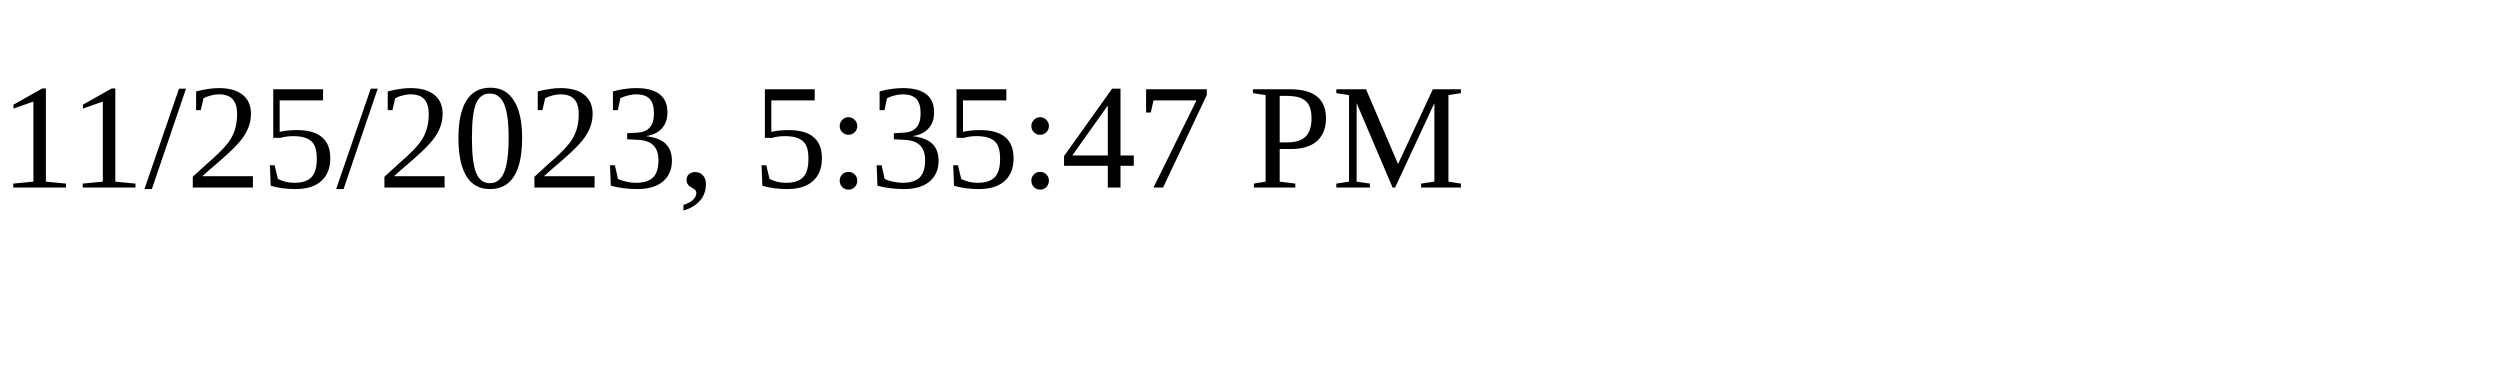
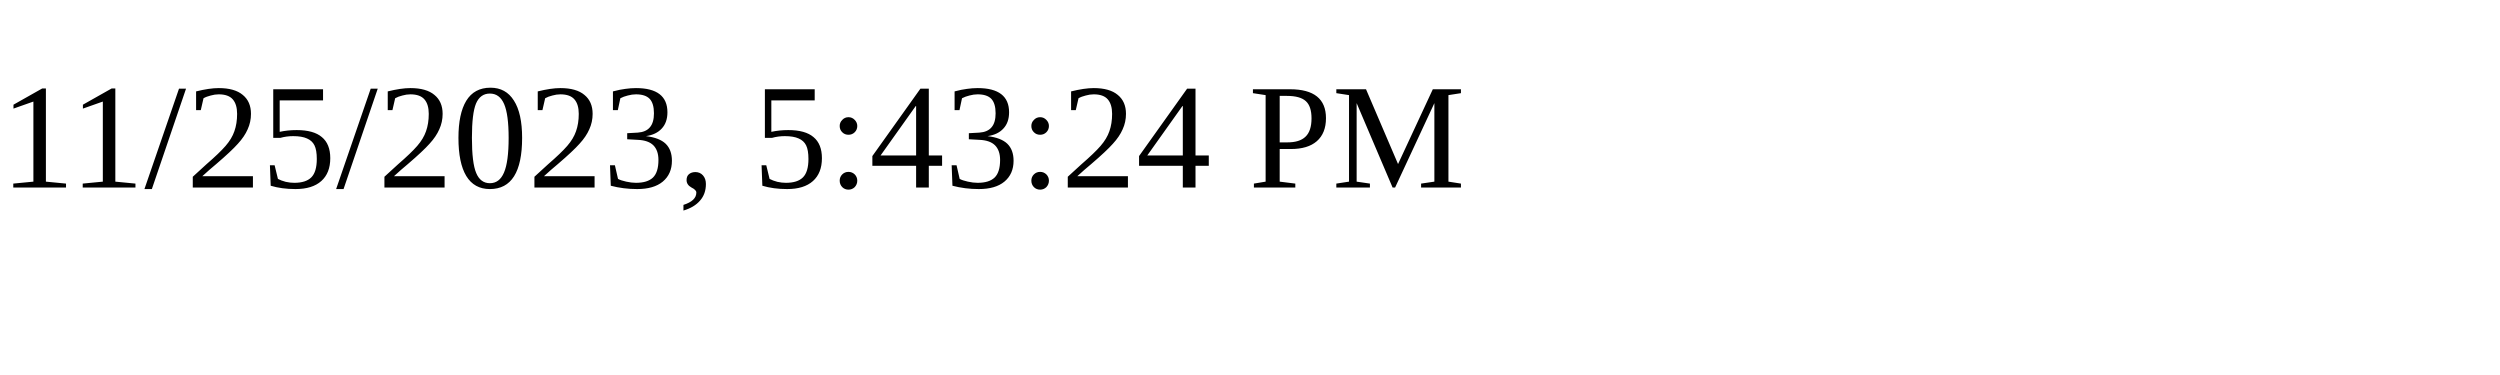
<svg xmlns="http://www.w3.org/2000/svg" height="30" width="200">
-   <text x="0" y="15">11/25/2023, 5:35:47 PM</text>
+   <text x="0" y="15">11/25/2023, 5:43:24 PM</text>
</svg>
